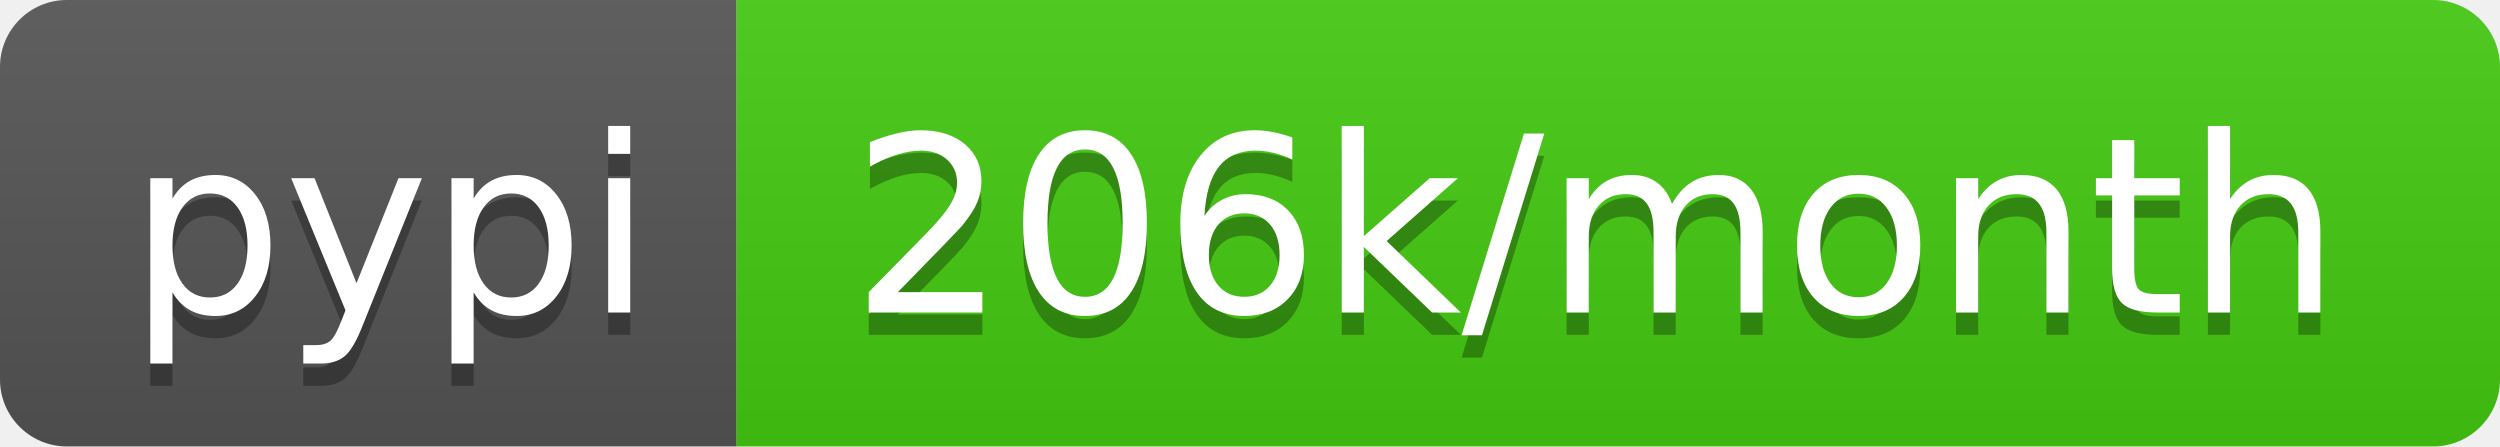
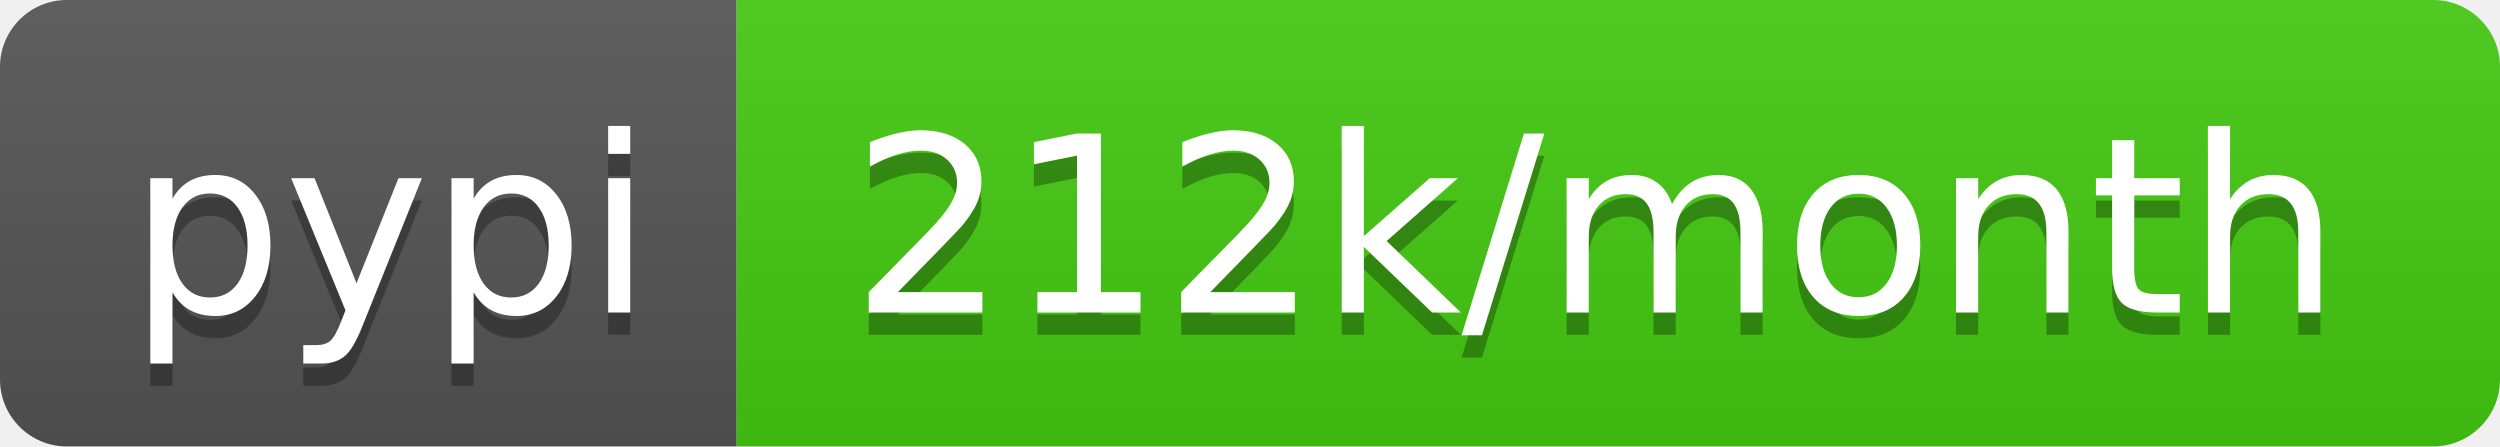
- <svg xmlns="http://www.w3.org/2000/svg" width="112" height="20" role="img" aria-label="pypi: 206k/month">
+ <svg xmlns="http://www.w3.org/2000/svg" width="112" height="20" role="img" aria-label="pypi: 212k/month">
  <linearGradient id="s" x2="0" y2="100%">
    <stop offset="0" stop-color="#bbb" stop-opacity=".1" />
    <stop offset="1" stop-opacity=".1" />
  </linearGradient>
  <clipPath id="r">
    <rect width="112" height="20" rx="3" fill="#fff" />
  </clipPath>
  <g clip-path="url(#r)">
    <rect width="33" height="20" fill="#555" />
    <rect x="33" width="79" height="20" fill="#4c1" />
    <rect width="112" height="20" fill="url(#s)" />
  </g>
  <g fill="#fff" text-anchor="middle" font-family="Verdana,Geneva,DejaVu Sans,sans-serif" text-rendering="geometricPrecision" font-size="110">
    <text aria-hidden="true" x="175" y="150" fill="#010101" fill-opacity=".3" transform="scale(.1)" textLength="230">pypi</text>
    <text x="175" y="140" transform="scale(.1)" fill="#fff" textLength="230">pypi</text>
-     <text aria-hidden="true" x="715" y="150" fill="#010101" fill-opacity=".3" transform="scale(.1)" textLength="690">206k/month</text>
-     <text x="715" y="140" transform="scale(.1)" fill="#fff" textLength="690">206k/month</text>
+     <text aria-hidden="true" x="715" y="150" fill="#010101" fill-opacity=".3" transform="scale(.1)" textLength="690">212k/month</text>
+     <text x="715" y="140" transform="scale(.1)" fill="#fff" textLength="690">212k/month</text>
  </g>
</svg>
